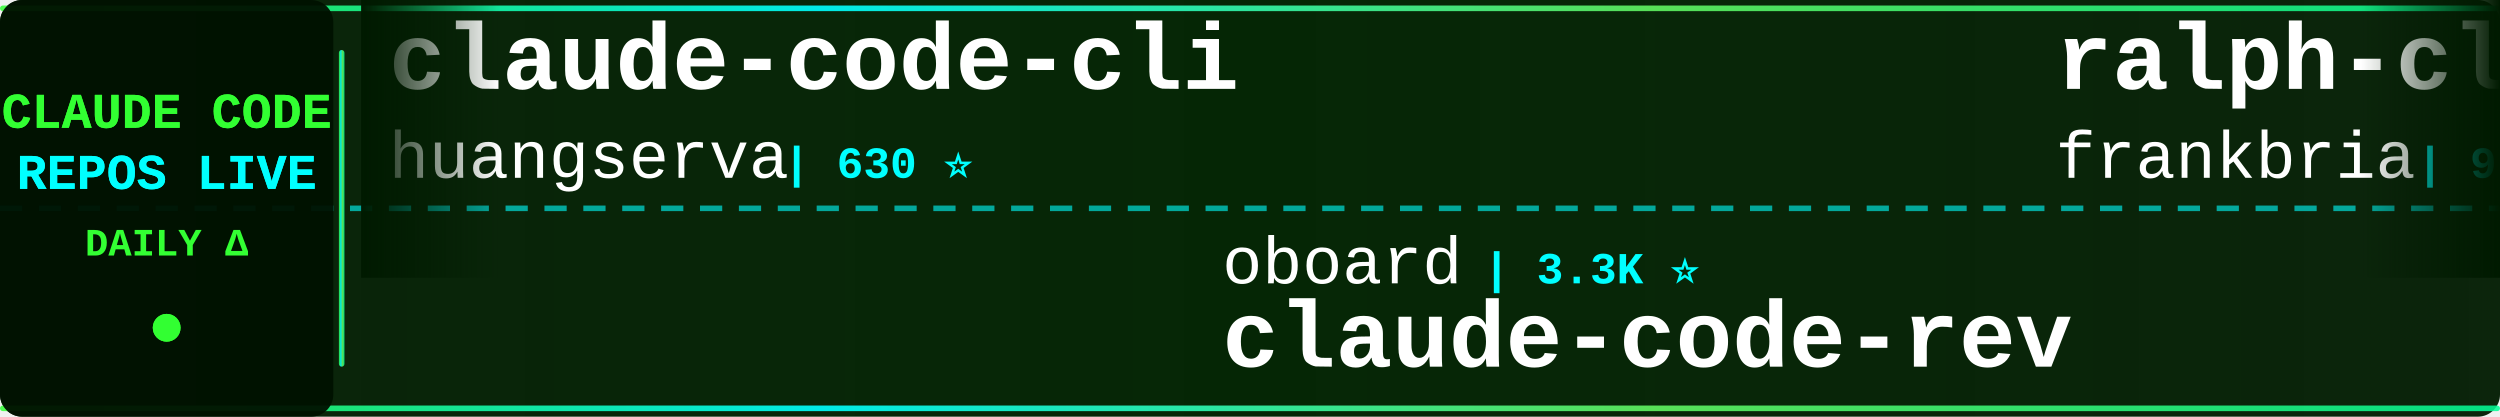
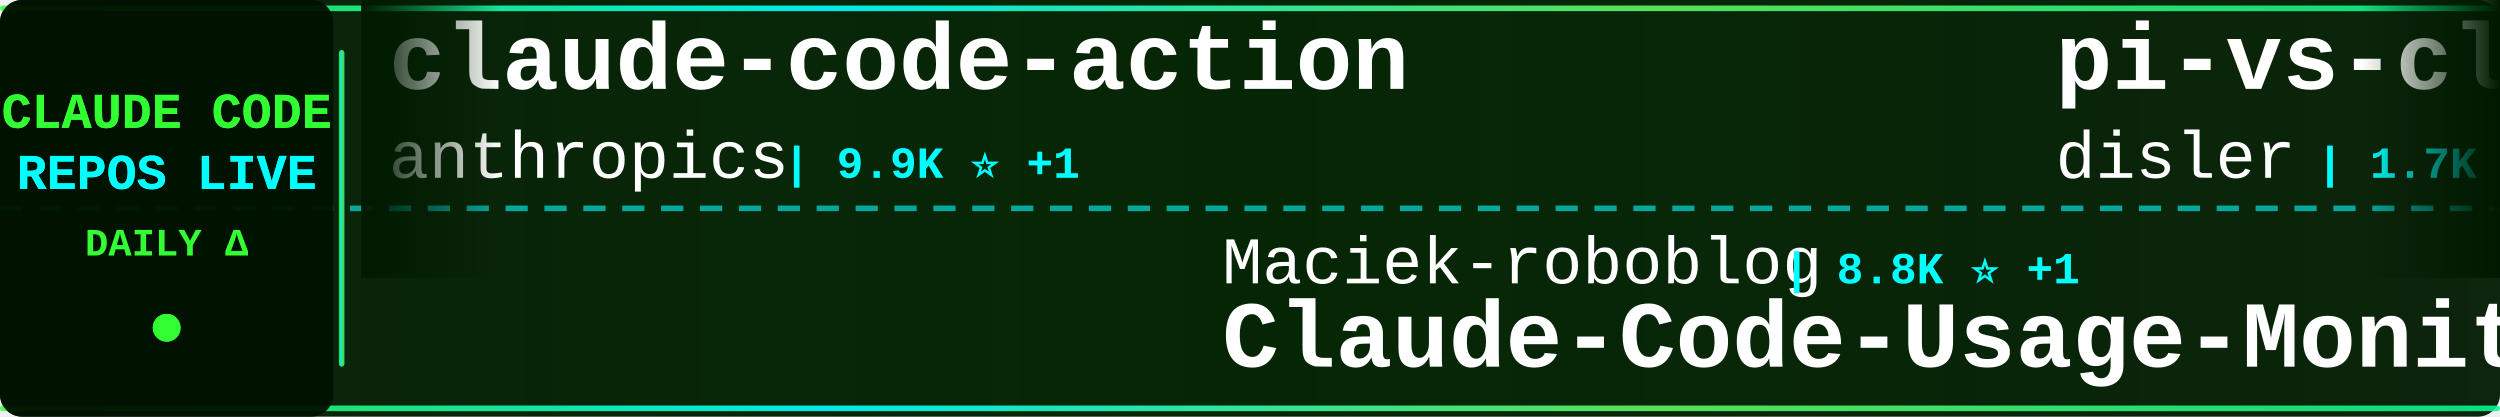
<svg xmlns="http://www.w3.org/2000/svg" width="900" height="150">
  <defs>
    <linearGradient id="tickerBg" x1="0%" y1="0%" x2="100%" y2="0%">
      <stop offset="0%" style="stop-color:#001a00;stop-opacity:0.95" />
      <stop offset="50%" style="stop-color:#002200;stop-opacity:0.98" />
      <stop offset="100%" style="stop-color:#001a00;stop-opacity:0.95" />
    </linearGradient>
    <linearGradient id="borderGrad" x1="0%" y1="0%" x2="100%" y2="0%">
      <stop offset="0%" style="stop-color:#33ff33;stop-opacity:0.85">
        <animate attributeName="stop-opacity" values="0.85;1;0.85" dur="2s" repeatCount="indefinite" />
      </stop>
      <stop offset="33%" style="stop-color:#00ffff;stop-opacity:0.9">
        <animate attributeName="stop-opacity" values="0.9;1;0.9" dur="2.2s" repeatCount="indefinite" />
      </stop>
      <stop offset="66%" style="stop-color:#66ff66;stop-opacity:0.85">
        <animate attributeName="stop-opacity" values="0.85;1;0.85" dur="1.8s" repeatCount="indefinite" />
      </stop>
      <stop offset="100%" style="stop-color:#00ff99;stop-opacity:0.85">
        <animate attributeName="stop-opacity" values="0.85;1;0.85" dur="2s" repeatCount="indefinite" />
      </stop>
    </linearGradient>
    <filter id="textGlow">
      <feGaussianBlur stdDeviation="0.1" result="coloredBlur" />
      <feMerge>
        <feMergeNode in="coloredBlur" />
        <feMergeNode in="SourceGraphic" />
      </feMerge>
    </filter>
    <filter id="metricGlow">
      <feGaussianBlur stdDeviation="0.2" result="coloredBlur" />
      <feMerge>
        <feMergeNode in="coloredBlur" />
        <feMergeNode in="SourceGraphic" />
      </feMerge>
    </filter>
    <linearGradient id="leftFade" x1="0%" y1="0%" x2="100%" y2="0%">
      <stop offset="0%" style="stop-color:#001a00;stop-opacity:1" />
      <stop offset="100%" style="stop-color:#001a00;stop-opacity:0" />
    </linearGradient>
    <linearGradient id="rightFade" x1="0%" y1="0%" x2="100%" y2="0%">
      <stop offset="0%" style="stop-color:#001a00;stop-opacity:0" />
      <stop offset="100%" style="stop-color:#001a00;stop-opacity:1" />
    </linearGradient>
  </defs>
  <rect width="900" height="150" fill="url(#tickerBg)" rx="8" />
  <rect x="0" y="2" width="900" height="2" fill="url(#borderGrad)" rx="1" />
  <rect x="0" y="146" width="900" height="2" fill="url(#borderGrad)" rx="1" />
  <line x1="0" y1="75" x2="900" y2="75" stroke="#00ffff" stroke-width="2" stroke-dasharray="8 6" opacity="0.6" />
  <rect x="0" y="0" width="120" height="150" fill="#001100" opacity="0.95" rx="8" />
  <text x="60" y="46" font-family="'Courier New', monospace" font-size="18" font-weight="bold" fill="#33ff33" text-anchor="middle" filter="url(#textGlow)">
    CLAUDE CODE
  </text>
  <text x="60" y="68" font-family="'Courier New', monospace" font-size="18" font-weight="bold" fill="#00ffff" text-anchor="middle" filter="url(#textGlow)">
    REPOS LIVE
  </text>
  <text x="60" y="92" font-family="'Courier New', monospace" font-size="14" font-weight="bold" fill="#33ff33" text-anchor="middle">
    DAILY Δ
  </text>
  <circle cx="60" cy="118" r="5" fill="#33ff33" filter="url(#metricGlow)">
    <animate attributeName="r" values="4;6;4" dur="1.5s" repeatCount="indefinite" />
    <animate attributeName="opacity" values="0.6;1;0.6" dur="1.5s" repeatCount="indefinite" />
  </circle>
  <rect x="122" y="18" width="2" height="114" fill="url(#borderGrad)" rx="1" />
  <clipPath id="tickerClip">
    <rect x="130" y="0" width="770" height="150" />
  </clipPath>
  <g clip-path="url(#tickerClip)">
    <g id="tickerItems">
      <animateTransform attributeName="transform" attributeType="XML" type="translate" from="0 0" to="-3000 0" dur="54s" repeatCount="indefinite" />
      <g transform="translate(0, 0)">
-         <text x="140" y="32" font-family="'Courier New', monospace" font-size="34" font-weight="bold" fill="#ffffff">claude-code-cli</text>
-         <text x="140" y="64" font-family="'Courier New', monospace" font-size="24" font-weight="normal" fill="#ffffff" opacity="1.0">huangserva</text>
-         <text x="282" y="64" font-family="'Courier New', monospace" font-size="16" font-weight="bold" fill="#00ffff"> | 630 ⭐</text>
+         <text x="140" y="32" font-family="'Courier New', monospace" font-size="34" font-weight="bold" fill="#ffffff">claude-code-action</text>
+         <text x="140" y="64" font-family="'Courier New', monospace" font-size="24" font-weight="normal" fill="#ffffff" opacity="1.0">anthropics</text>
+         <text x="282" y="64" font-family="'Courier New', monospace" font-size="16" font-weight="bold" fill="#00ffff"> | 9.9K ⭐ +1</text>
      </g>
      <g transform="translate(300, 0)">
-         <text x="140" y="102" font-family="'Courier New', monospace" font-size="24" font-weight="normal" fill="#ffffff" opacity="1.0">oboard</text>
-         <text x="234" y="102" font-family="'Courier New', monospace" font-size="16" font-weight="bold" fill="#00ffff"> | 3.3K ⭐</text>
-         <text x="140" y="132" font-family="'Courier New', monospace" font-size="34" font-weight="bold" fill="#ffffff">claude-code-rev</text>
+         <text x="140" y="102" font-family="'Courier New', monospace" font-size="24" font-weight="normal" fill="#ffffff" opacity="1.0">Maciek-roboblog</text>
+         <text x="342" y="102" font-family="'Courier New', monospace" font-size="16" font-weight="bold" fill="#00ffff"> | 8.8K ⭐ +1</text>
+         <text x="140" y="132" font-family="'Courier New', monospace" font-size="34" font-weight="bold" fill="#ffffff">Claude-Code-Usage-Monito...</text>
      </g>
      <g transform="translate(600, 0)">
-         <text x="140" y="32" font-family="'Courier New', monospace" font-size="34" font-weight="bold" fill="#ffffff">ralph-claude-code</text>
-         <text x="140" y="64" font-family="'Courier New', monospace" font-size="24" font-weight="normal" fill="#ffffff" opacity="1.0">frankbria</text>
-         <text x="270" y="64" font-family="'Courier New', monospace" font-size="16" font-weight="bold" fill="#00ffff"> | 9.7K ⭐</text>
+         <text x="140" y="32" font-family="'Courier New', monospace" font-size="34" font-weight="bold" fill="#ffffff">pi-vs-claude-code</text>
+         <text x="140" y="64" font-family="'Courier New', monospace" font-size="24" font-weight="normal" fill="#ffffff" opacity="1.0">disler</text>
+         <text x="234" y="64" font-family="'Courier New', monospace" font-size="16" font-weight="bold" fill="#00ffff"> | 1.7K ⭐</text>
      </g>
      <g transform="translate(900, 0)">
+         <text x="140" y="102" font-family="'Courier New', monospace" font-size="24" font-weight="normal" fill="#ffffff" opacity="1.0">ChrisWiles</text>
+         <text x="282" y="102" font-family="'Courier New', monospace" font-size="16" font-weight="bold" fill="#00ffff"> | 6.1K ⭐</text>
+         <text x="140" y="132" font-family="'Courier New', monospace" font-size="34" font-weight="bold" fill="#ffffff">claude-code-showcase</text>
+       </g>
+       <g transform="translate(1200, 0)">
+         <text x="140" y="32" font-family="'Courier New', monospace" font-size="34" font-weight="bold" fill="#ffffff">free-claude-code</text>
+         <text x="140" y="64" font-family="'Courier New', monospace" font-size="24" font-weight="normal" fill="#ffffff" opacity="1.0">Alishahryar1</text>
+         <text x="306" y="64" font-family="'Courier New', monospace" font-size="16" font-weight="bold" fill="#00ffff"> | 67.4K ⭐ +36</text>
+       </g>
+       <g transform="translate(1500, 0)">
+         <text x="140" y="102" font-family="'Courier New', monospace" font-size="24" font-weight="normal" fill="#ffffff" opacity="1.0">anthropics</text>
+         <text x="282" y="102" font-family="'Courier New', monospace" font-size="16" font-weight="bold" fill="#00ffff"> | 6.8K ⭐ +3</text>
+         <text x="140" y="132" font-family="'Courier New', monospace" font-size="34" font-weight="bold" fill="#ffffff">claude-code-security-rev...</text>
+       </g>
+       <g transform="translate(1800, 0)">
+         <text x="140" y="32" font-family="'Courier New', monospace" font-size="34" font-weight="bold" fill="#ffffff">Claude-Code-Source-Study</text>
+         <text x="140" y="64" font-family="'Courier New', monospace" font-size="24" font-weight="normal" fill="#ffffff" opacity="1.0">luyao618</text>
+         <text x="258" y="64" font-family="'Courier New', monospace" font-size="16" font-weight="bold" fill="#00ffff"> | 1.7K ⭐</text>
+       </g>
+       <g transform="translate(2100, 0)">
+         <text x="140" y="102" font-family="'Courier New', monospace" font-size="24" font-weight="normal" fill="#ffffff" opacity="1.0">AICoderTudou</text>
+         <text x="306" y="102" font-family="'Courier New', monospace" font-size="16" font-weight="bold" fill="#00ffff"> | 493 ⭐</text>
+         <text x="140" y="132" font-family="'Courier New', monospace" font-size="34" font-weight="bold" fill="#ffffff">claude-code-tudou</text>
+       </g>
+       <g transform="translate(2400, 0)">
+         <text x="140" y="32" font-family="'Courier New', monospace" font-size="34" font-weight="bold" fill="#ffffff">learn-claude-code</text>
+         <text x="140" y="64" font-family="'Courier New', monospace" font-size="24" font-weight="normal" fill="#ffffff" opacity="1.0">shareAI-lab</text>
+         <text x="294" y="64" font-family="'Courier New', monospace" font-size="16" font-weight="bold" fill="#00ffff"> | 80.1K ⭐ +8</text>
+       </g>
+       <g transform="translate(2700, 0)">
        <text x="140" y="102" font-family="'Courier New', monospace" font-size="24" font-weight="normal" fill="#ffffff" opacity="1.0">KPR111</text>
        <text x="234" y="102" font-family="'Courier New', monospace" font-size="16" font-weight="bold" fill="#00ffff"> | 18 ⭐</text>
        <text x="140" y="132" font-family="'Courier New', monospace" font-size="34" font-weight="bold" fill="#ffffff">Claude-Code</text>
      </g>
-       <g transform="translate(1200, 0)">
-         <text x="140" y="32" font-family="'Courier New', monospace" font-size="34" font-weight="bold" fill="#ffffff">Dive-into-Claude-Code</text>
-         <text x="140" y="64" font-family="'Courier New', monospace" font-size="24" font-weight="normal" fill="#ffffff" opacity="1.0">VILA-Lab</text>
-         <text x="258" y="64" font-family="'Courier New', monospace" font-size="16" font-weight="bold" fill="#00ffff"> | 2.2K ⭐</text>
-       </g>
-       <g transform="translate(1500, 0)">
-         <text x="140" y="102" font-family="'Courier New', monospace" font-size="24" font-weight="normal" fill="#ffffff" opacity="1.0">pedrohcgs</text>
-         <text x="270" y="102" font-family="'Courier New', monospace" font-size="16" font-weight="bold" fill="#00ffff"> | 1.7K ⭐ -1</text>
-         <text x="140" y="132" font-family="'Courier New', monospace" font-size="34" font-weight="bold" fill="#ffffff">claude-code-my-workflow</text>
-       </g>
-       <g transform="translate(1800, 0)">
-         <text x="140" y="32" font-family="'Courier New', monospace" font-size="34" font-weight="bold" fill="#ffffff">claude-code-source</text>
-         <text x="140" y="64" font-family="'Courier New', monospace" font-size="24" font-weight="normal" fill="#ffffff" opacity="1.0">AprilNEA</text>
-         <text x="258" y="64" font-family="'Courier New', monospace" font-size="16" font-weight="bold" fill="#00ffff"> | 391 ⭐</text>
-       </g>
-       <g transform="translate(2100, 0)">
-         <text x="140" y="102" font-family="'Courier New', monospace" font-size="24" font-weight="normal" fill="#ffffff" opacity="1.0">xu-xiang</text>
-         <text x="258" y="102" font-family="'Courier New', monospace" font-size="16" font-weight="bold" fill="#00ffff"> | 2.0K ⭐</text>
-         <text x="140" y="132" font-family="'Courier New', monospace" font-size="34" font-weight="bold" fill="#ffffff">everything-claude-code-z...</text>
-       </g>
-       <g transform="translate(2400, 0)">
-         <text x="140" y="32" font-family="'Courier New', monospace" font-size="34" font-weight="bold" fill="#ffffff">Claude-Code</text>
-         <text x="140" y="64" font-family="'Courier New', monospace" font-size="24" font-weight="normal" fill="#ffffff" opacity="1.0">OrcaWhisper</text>
-         <text x="294" y="64" font-family="'Courier New', monospace" font-size="16" font-weight="bold" fill="#00ffff"> | 108 ⭐ +1</text>
-       </g>
-       <g transform="translate(2700, 0)">
-         <text x="140" y="102" font-family="'Courier New', monospace" font-size="24" font-weight="normal" fill="#ffffff" opacity="1.0">jqueryscript</text>
-         <text x="306" y="102" font-family="'Courier New', monospace" font-size="16" font-weight="bold" fill="#00ffff"> | 544 ⭐</text>
-         <text x="140" y="132" font-family="'Courier New', monospace" font-size="34" font-weight="bold" fill="#ffffff">awesome-claude-code</text>
-       </g>
      <g transform="translate(3000, 0)">
-         <text x="140" y="32" font-family="'Courier New', monospace" font-size="34" font-weight="bold" fill="#ffffff">claude-code-cli</text>
-         <text x="140" y="64" font-family="'Courier New', monospace" font-size="24" font-weight="normal" fill="#ffffff" opacity="1.0">huangserva</text>
-         <text x="282" y="64" font-family="'Courier New', monospace" font-size="16" font-weight="bold" fill="#00ffff"> | 630 ⭐</text>
+         <text x="140" y="32" font-family="'Courier New', monospace" font-size="34" font-weight="bold" fill="#ffffff">claude-code-action</text>
+         <text x="140" y="64" font-family="'Courier New', monospace" font-size="24" font-weight="normal" fill="#ffffff" opacity="1.0">anthropics</text>
+         <text x="282" y="64" font-family="'Courier New', monospace" font-size="16" font-weight="bold" fill="#00ffff"> | 9.9K ⭐ +1</text>
      </g>
      <g transform="translate(3300, 0)">
-         <text x="140" y="102" font-family="'Courier New', monospace" font-size="24" font-weight="normal" fill="#ffffff" opacity="1.0">oboard</text>
-         <text x="234" y="102" font-family="'Courier New', monospace" font-size="16" font-weight="bold" fill="#00ffff"> | 3.3K ⭐</text>
-         <text x="140" y="132" font-family="'Courier New', monospace" font-size="34" font-weight="bold" fill="#ffffff">claude-code-rev</text>
+         <text x="140" y="102" font-family="'Courier New', monospace" font-size="24" font-weight="normal" fill="#ffffff" opacity="1.0">Maciek-roboblog</text>
+         <text x="342" y="102" font-family="'Courier New', monospace" font-size="16" font-weight="bold" fill="#00ffff"> | 8.8K ⭐ +1</text>
+         <text x="140" y="132" font-family="'Courier New', monospace" font-size="34" font-weight="bold" fill="#ffffff">Claude-Code-Usage-Monito...</text>
      </g>
      <g transform="translate(3600, 0)">
-         <text x="140" y="32" font-family="'Courier New', monospace" font-size="34" font-weight="bold" fill="#ffffff">ralph-claude-code</text>
-         <text x="140" y="64" font-family="'Courier New', monospace" font-size="24" font-weight="normal" fill="#ffffff" opacity="1.0">frankbria</text>
-         <text x="270" y="64" font-family="'Courier New', monospace" font-size="16" font-weight="bold" fill="#00ffff"> | 9.7K ⭐</text>
+         <text x="140" y="32" font-family="'Courier New', monospace" font-size="34" font-weight="bold" fill="#ffffff">pi-vs-claude-code</text>
+         <text x="140" y="64" font-family="'Courier New', monospace" font-size="24" font-weight="normal" fill="#ffffff" opacity="1.0">disler</text>
+         <text x="234" y="64" font-family="'Courier New', monospace" font-size="16" font-weight="bold" fill="#00ffff"> | 1.7K ⭐</text>
      </g>
      <g transform="translate(3900, 0)">
-         <text x="140" y="102" font-family="'Courier New', monospace" font-size="24" font-weight="normal" fill="#ffffff" opacity="1.0">KPR111</text>
-         <text x="234" y="102" font-family="'Courier New', monospace" font-size="16" font-weight="bold" fill="#00ffff"> | 18 ⭐</text>
-         <text x="140" y="132" font-family="'Courier New', monospace" font-size="34" font-weight="bold" fill="#ffffff">Claude-Code</text>
+         <text x="140" y="102" font-family="'Courier New', monospace" font-size="24" font-weight="normal" fill="#ffffff" opacity="1.0">ChrisWiles</text>
+         <text x="282" y="102" font-family="'Courier New', monospace" font-size="16" font-weight="bold" fill="#00ffff"> | 6.1K ⭐</text>
+         <text x="140" y="132" font-family="'Courier New', monospace" font-size="34" font-weight="bold" fill="#ffffff">claude-code-showcase</text>
      </g>
    </g>
  </g>
  <rect x="130" y="0" width="50" height="100" fill="url(#leftFade)" />
  <rect x="850" y="0" width="50" height="100" fill="url(#rightFade)" />
</svg>
